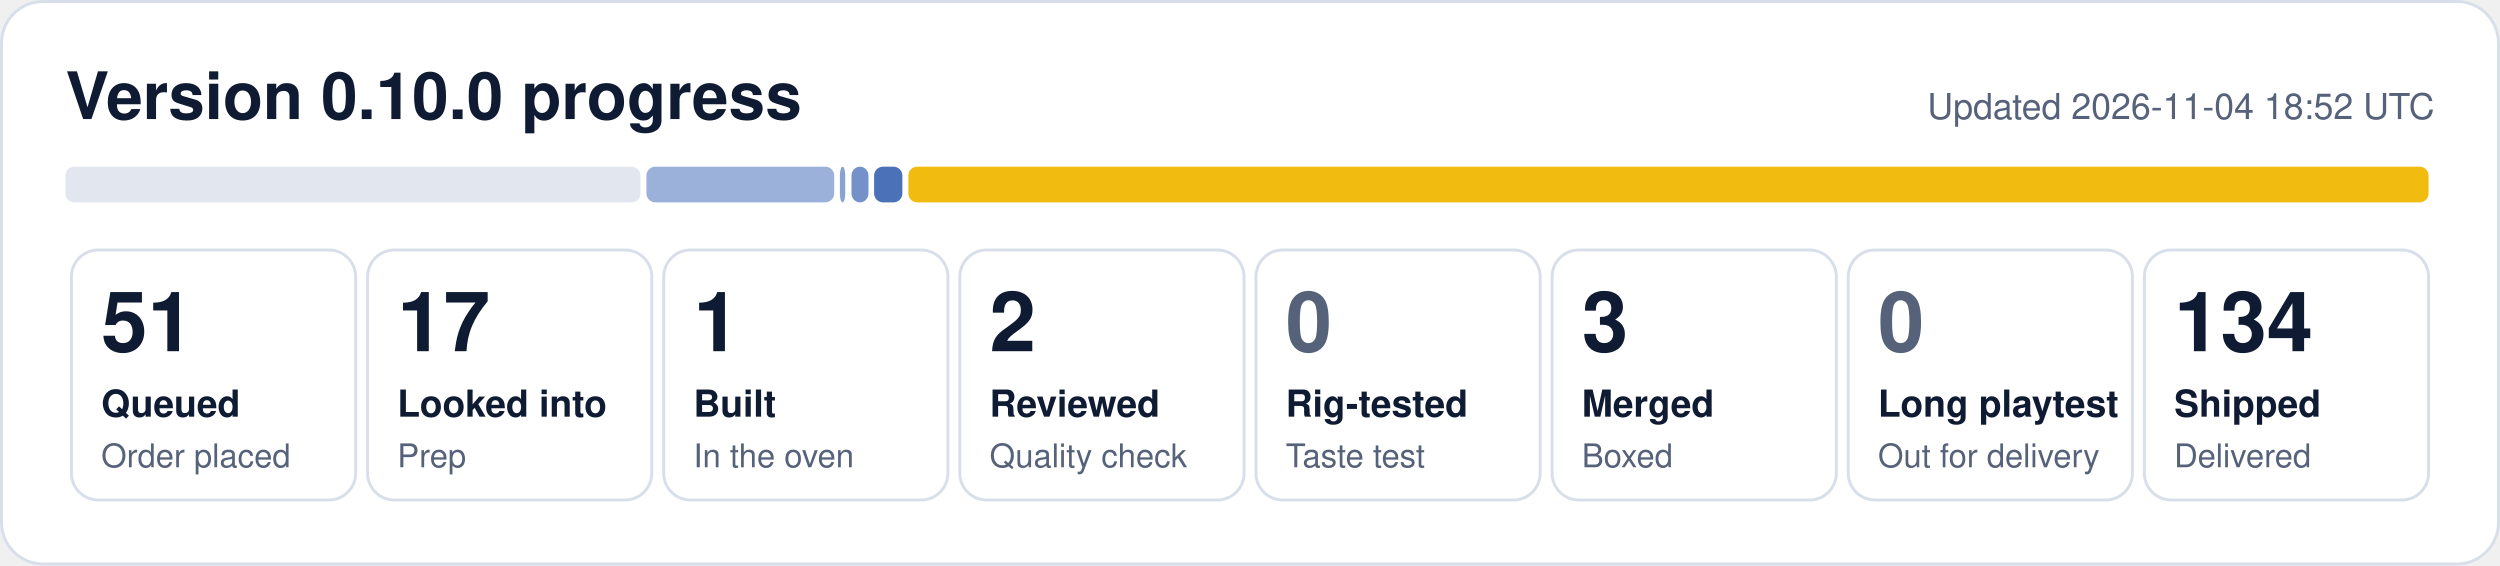
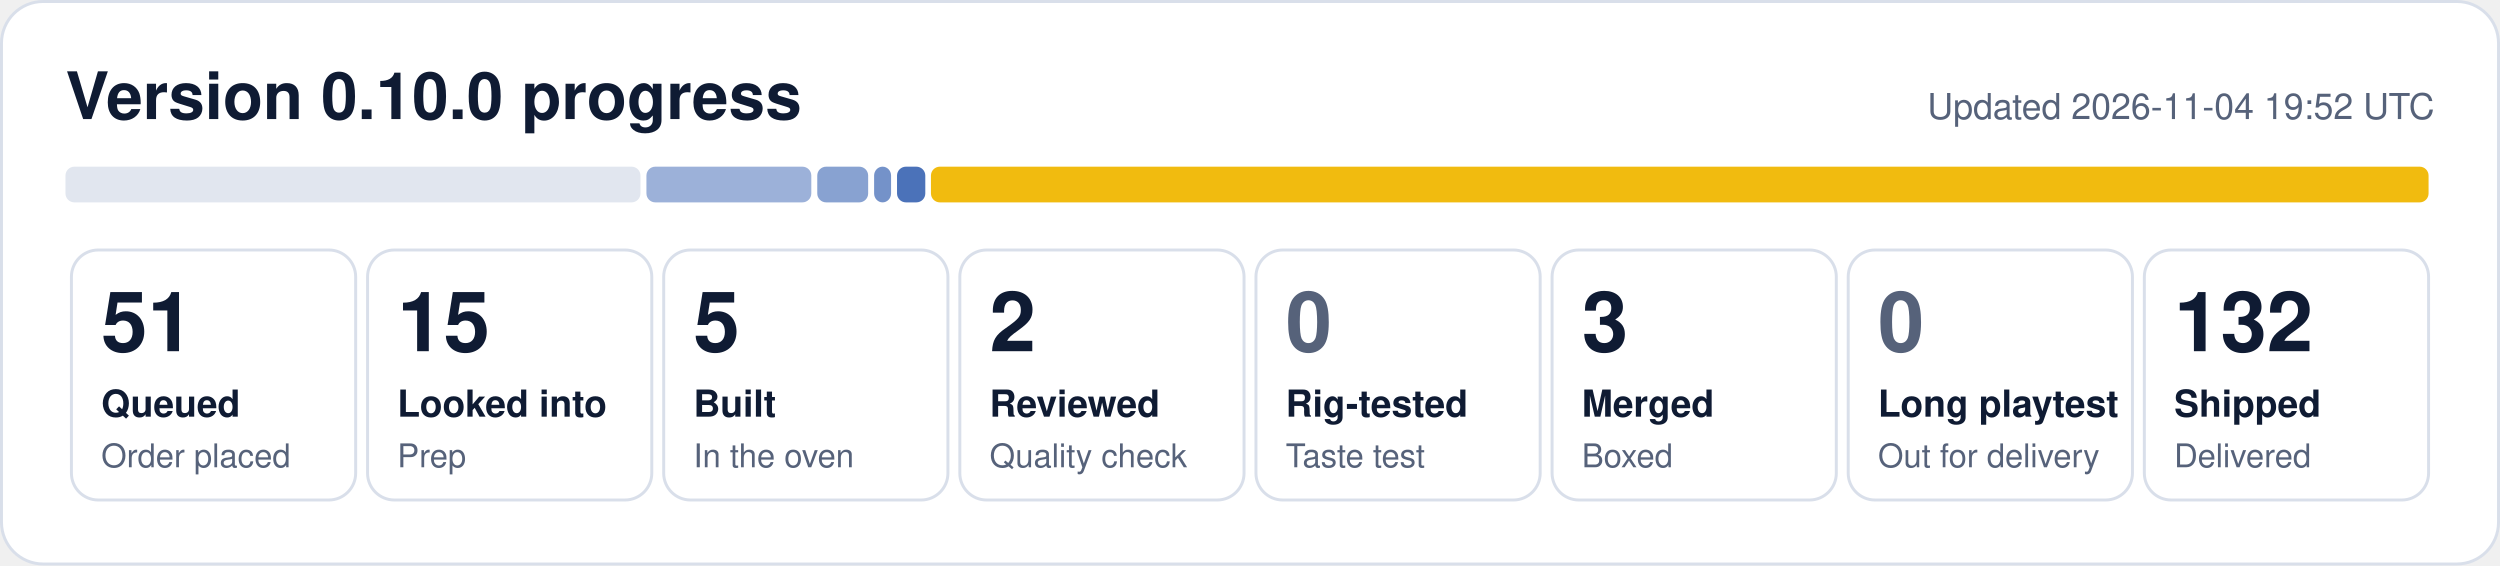
- <svg xmlns="http://www.w3.org/2000/svg" width="840" height="190" viewBox="0 0 840 190" role="img" aria-label="0.10.0 progress: 51 queued, 17 looked into, 1 built, 2 reviewed, 3 merged, 134 shipped">
+ <svg xmlns="http://www.w3.org/2000/svg" width="840" height="190" viewBox="0 0 840 190" role="img" aria-label="0.10.0 progress: 51 queued, 15 looked into, 5 built, 2 reviewed, 3 merged, 132 shipped">
  <rect x="0.5" y="0.5" width="839" height="189" rx="14" fill="#ffffff" stroke="#d9dfea" />
  <text x="22" y="40" font-family="Segoe UI, Helvetica, Arial, sans-serif" font-size="22" font-weight="700" fill="#0f1b33">Version 0.10.0 progress</text>
-   <text x="818" y="40" font-family="Segoe UI, Helvetica, Arial, sans-serif" font-size="12" fill="#56627a" text-anchor="end">Updated 2026-11-04 18:52 UTC</text>
+   <text x="818" y="40" font-family="Segoe UI, Helvetica, Arial, sans-serif" font-size="12" fill="#56627a" text-anchor="end">Updated 2026-11-04 19:52 UTC</text>
  <rect x="22.0" y="56" width="193.2" height="12" rx="3" fill="#e1e6ef" fill-opacity="1.00" />
-   <rect x="217.2" y="56" width="63.1" height="12" rx="3" fill="#1f4fa8" fill-opacity="0.44" />
-   <rect x="282.2" y="56" width="1.8" height="12" rx="3" fill="#1f4fa8" fill-opacity="0.53" />
-   <rect x="286.1" y="56" width="5.7" height="12" rx="3" fill="#1f4fa8" fill-opacity="0.62" />
-   <rect x="293.7" y="56" width="9.5" height="12" rx="3" fill="#1f4fa8" fill-opacity="0.80" />
-   <rect x="305.2" y="56" width="510.8" height="12" rx="3" fill="#f0b90b" fill-opacity="0.98" />
+   <rect x="217.2" y="56" width="55.4" height="12" rx="3" fill="#1f4fa8" fill-opacity="0.44" />
+   <rect x="274.6" y="56" width="17.1" height="12" rx="3" fill="#1f4fa8" fill-opacity="0.53" />
+   <rect x="293.7" y="56" width="5.7" height="12" rx="3" fill="#1f4fa8" fill-opacity="0.62" />
+   <rect x="301.4" y="56" width="9.5" height="12" rx="3" fill="#1f4fa8" fill-opacity="0.80" />
+   <rect x="312.8" y="56" width="503.2" height="12" rx="3" fill="#f0b90b" fill-opacity="0.98" />
  <rect x="24.0" y="84" width="95.5" height="84" rx="9" fill="none" stroke="#d9dfea" />
  <text x="34.0" y="118" font-family="Segoe UI, Helvetica, Arial, sans-serif" font-size="28" font-weight="800" fill="#0f1b33">51</text>
  <text x="34.0" y="140" font-family="Segoe UI, Helvetica, Arial, sans-serif" font-size="12.5" font-weight="600" fill="#0f1b33">Queued</text>
  <text x="34.0" y="157" font-family="Segoe UI, Helvetica, Arial, sans-serif" font-size="11" fill="#56627a">Order placed</text>
  <rect x="123.5" y="84" width="95.5" height="84" rx="9" fill="none" stroke="#d9dfea" />
-   <text x="133.5" y="118" font-family="Segoe UI, Helvetica, Arial, sans-serif" font-size="28" font-weight="800" fill="#0f1b33">17</text>
+   <text x="133.5" y="118" font-family="Segoe UI, Helvetica, Arial, sans-serif" font-size="28" font-weight="800" fill="#0f1b33">15</text>
  <text x="133.5" y="140" font-family="Segoe UI, Helvetica, Arial, sans-serif" font-size="12.5" font-weight="600" fill="#0f1b33">Looked into</text>
  <text x="133.5" y="157" font-family="Segoe UI, Helvetica, Arial, sans-serif" font-size="11" fill="#56627a">Prep</text>
  <rect x="223.0" y="84" width="95.5" height="84" rx="9" fill="none" stroke="#d9dfea" />
-   <text x="233.0" y="118" font-family="Segoe UI, Helvetica, Arial, sans-serif" font-size="28" font-weight="800" fill="#0f1b33">1</text>
+   <text x="233.0" y="118" font-family="Segoe UI, Helvetica, Arial, sans-serif" font-size="28" font-weight="800" fill="#0f1b33">5</text>
  <text x="233.0" y="140" font-family="Segoe UI, Helvetica, Arial, sans-serif" font-size="12.5" font-weight="600" fill="#0f1b33">Built</text>
  <text x="233.0" y="157" font-family="Segoe UI, Helvetica, Arial, sans-serif" font-size="11" fill="#56627a">In the oven</text>
  <rect x="322.5" y="84" width="95.5" height="84" rx="9" fill="none" stroke="#d9dfea" />
  <text x="332.5" y="118" font-family="Segoe UI, Helvetica, Arial, sans-serif" font-size="28" font-weight="800" fill="#0f1b33">2</text>
  <text x="332.5" y="140" font-family="Segoe UI, Helvetica, Arial, sans-serif" font-size="12.5" font-weight="600" fill="#0f1b33">Reviewed</text>
  <text x="332.5" y="157" font-family="Segoe UI, Helvetica, Arial, sans-serif" font-size="11" fill="#56627a">Quality check</text>
  <rect x="422.0" y="84" width="95.5" height="84" rx="9" fill="none" stroke="#d9dfea" />
  <text x="432.0" y="118" font-family="Segoe UI, Helvetica, Arial, sans-serif" font-size="28" font-weight="800" fill="#56627a">0</text>
  <text x="432.0" y="140" font-family="Segoe UI, Helvetica, Arial, sans-serif" font-size="12.5" font-weight="600" fill="#0f1b33">Rig-tested</text>
  <text x="432.0" y="157" font-family="Segoe UI, Helvetica, Arial, sans-serif" font-size="11" fill="#56627a">Taste test</text>
  <rect x="521.5" y="84" width="95.5" height="84" rx="9" fill="none" stroke="#d9dfea" />
  <text x="531.5" y="118" font-family="Segoe UI, Helvetica, Arial, sans-serif" font-size="28" font-weight="800" fill="#0f1b33">3</text>
  <text x="531.5" y="140" font-family="Segoe UI, Helvetica, Arial, sans-serif" font-size="12.5" font-weight="600" fill="#0f1b33">Merged</text>
  <text x="531.5" y="157" font-family="Segoe UI, Helvetica, Arial, sans-serif" font-size="11" fill="#56627a">Boxed</text>
  <rect x="621.0" y="84" width="95.5" height="84" rx="9" fill="none" stroke="#d9dfea" />
  <text x="631.0" y="118" font-family="Segoe UI, Helvetica, Arial, sans-serif" font-size="28" font-weight="800" fill="#56627a">0</text>
  <text x="631.0" y="140" font-family="Segoe UI, Helvetica, Arial, sans-serif" font-size="12.5" font-weight="600" fill="#0f1b33">Long playtest</text>
  <text x="631.0" y="157" font-family="Segoe UI, Helvetica, Arial, sans-serif" font-size="11" fill="#56627a">Out for delivery</text>
  <rect x="720.5" y="84" width="95.5" height="84" rx="9" fill="none" stroke="#d9dfea" />
-   <text x="730.5" y="118" font-family="Segoe UI, Helvetica, Arial, sans-serif" font-size="28" font-weight="800" fill="#0f1b33">134</text>
+   <text x="730.5" y="118" font-family="Segoe UI, Helvetica, Arial, sans-serif" font-size="28" font-weight="800" fill="#0f1b33">132</text>
  <text x="730.5" y="140" font-family="Segoe UI, Helvetica, Arial, sans-serif" font-size="12.5" font-weight="600" fill="#0f1b33">Shipped</text>
  <text x="730.5" y="157" font-family="Segoe UI, Helvetica, Arial, sans-serif" font-size="11" fill="#56627a">Delivered</text>
</svg>
